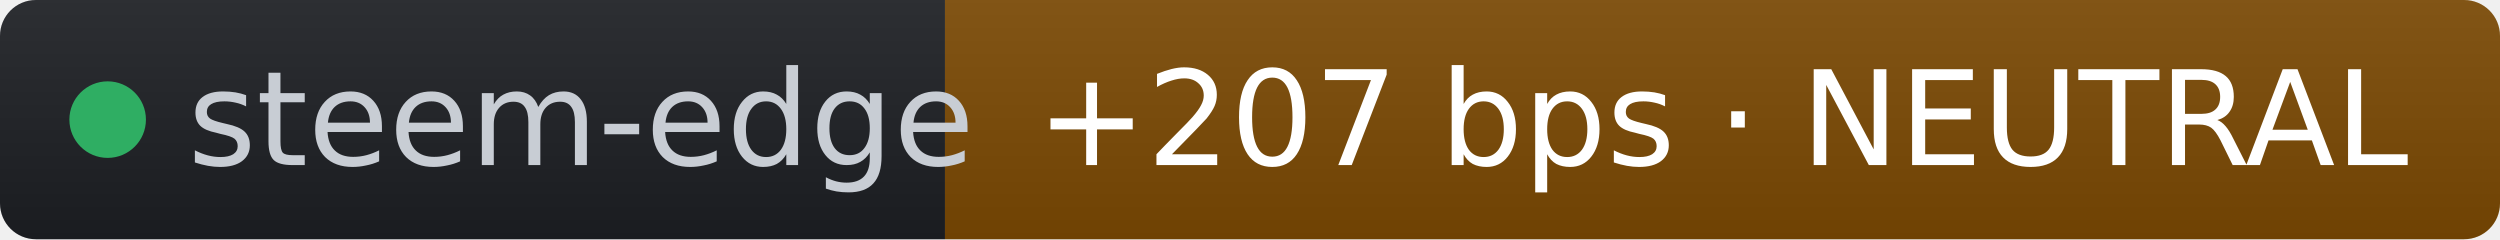
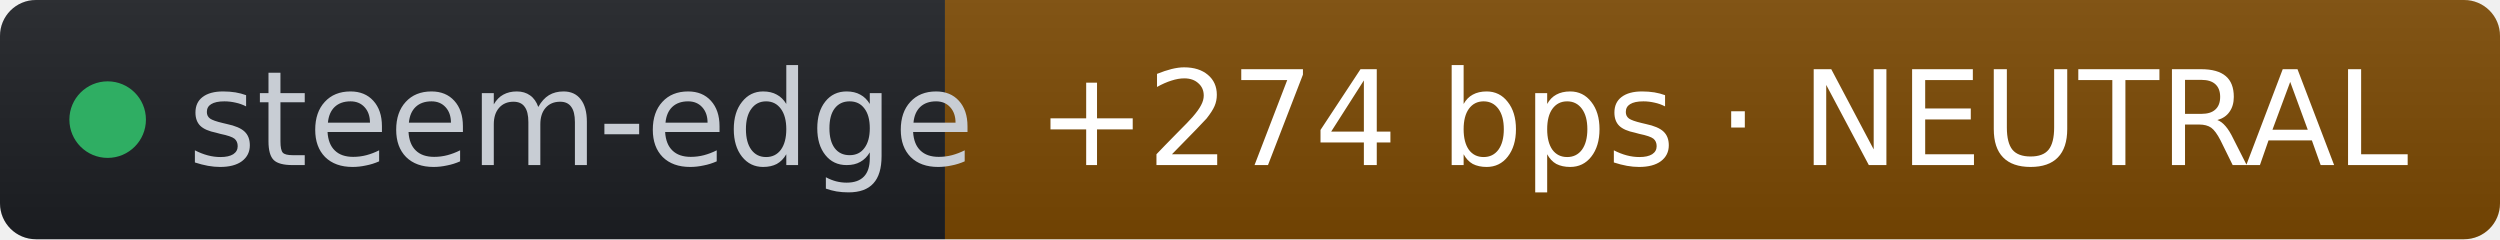
- <svg xmlns="http://www.w3.org/2000/svg" width="209" height="20" role="img" aria-label="steem-edge: +207 bps · NEUTRAL" viewBox="0 0 209 20" font-family="Verdana,Geneva,DejaVu Sans,sans-serif">
+ <svg xmlns="http://www.w3.org/2000/svg" width="209" height="20" role="img" aria-label="steem-edge: +274 bps · NEUTRAL" viewBox="0 0 209 20" font-family="Verdana,Geneva,DejaVu Sans,sans-serif">
  <linearGradient id="s" x2="0" y2="100%">
    <stop offset="0" stop-color="#bbb" stop-opacity=".1" />
    <stop offset="1" stop-opacity=".1" />
  </linearGradient>
  <clipPath id="r">
    <rect width="209" height="20" rx="3" fill="#fff" />
  </clipPath>
  <g clip-path="url(#r)">
    <rect width="79" height="20" fill="#1d1f24" />
    <rect x="79" width="130" height="20" fill="#7c4a03" />
    <rect width="209" height="20" fill="url(#s)" />
  </g>
  <g fill="#fff" text-anchor="middle" font-size="11">
    <circle cx="9" cy="10" r="3.2" fill="#2fae63" />
    <text x="15.7" y="13.8" fill="#c8cdd4" text-anchor="start">steem-edge</text>
-     <text x="144" y="13.8" fill="#ffffff">+207 bps · NEUTRAL</text>
+     <text x="144" y="13.8" fill="#ffffff">+274 bps · NEUTRAL</text>
  </g>
</svg>
